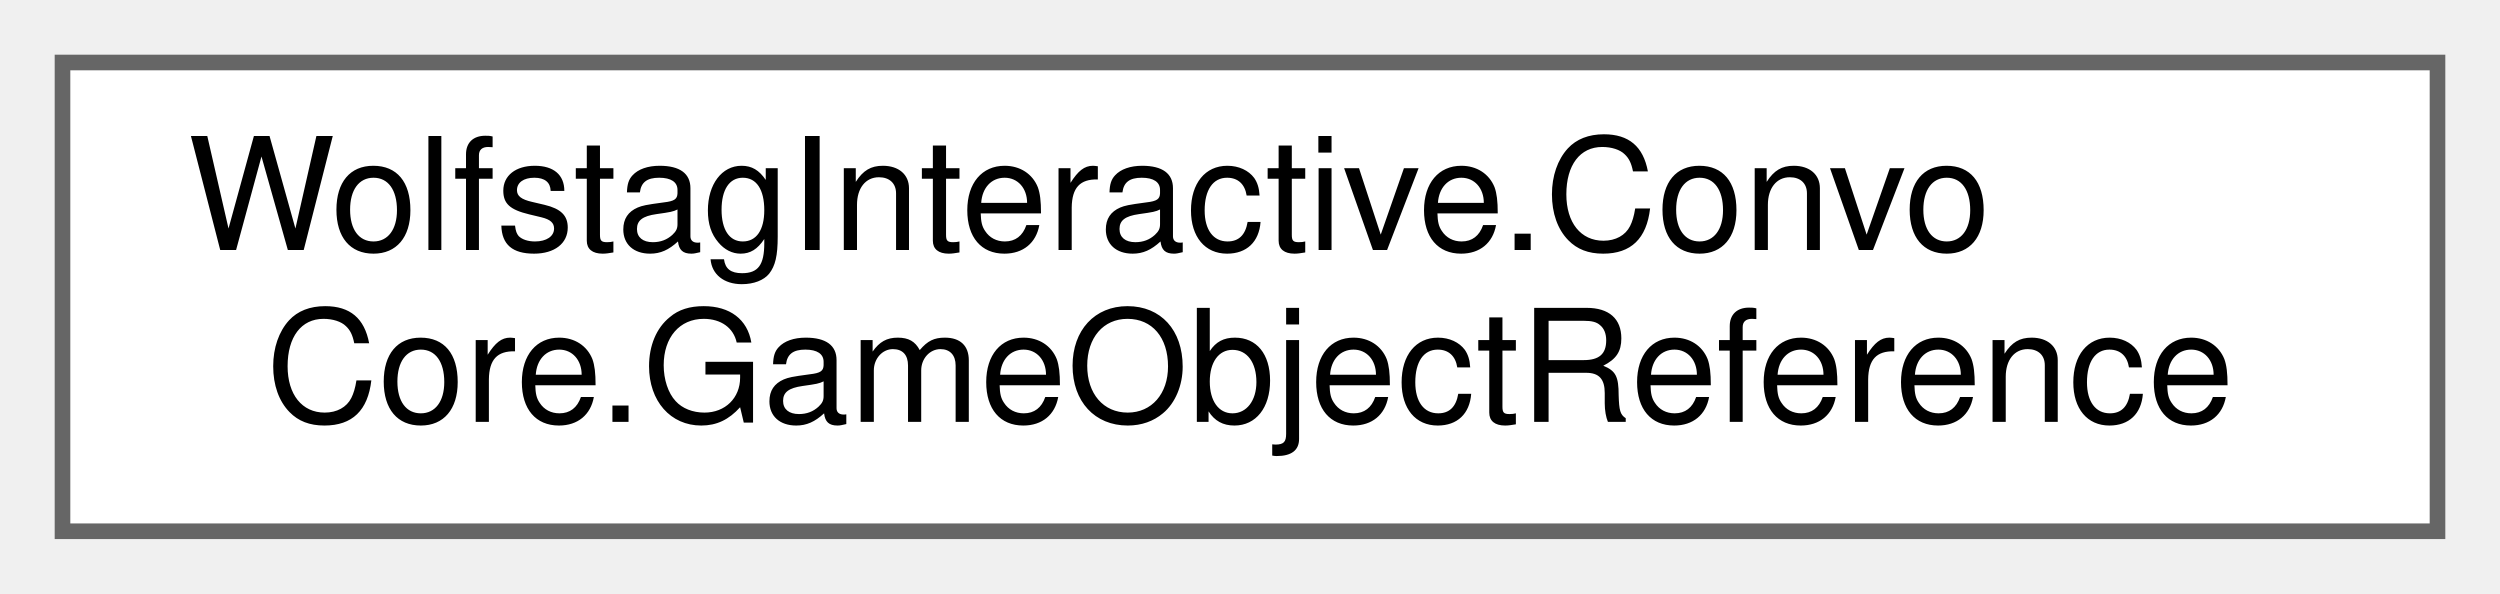
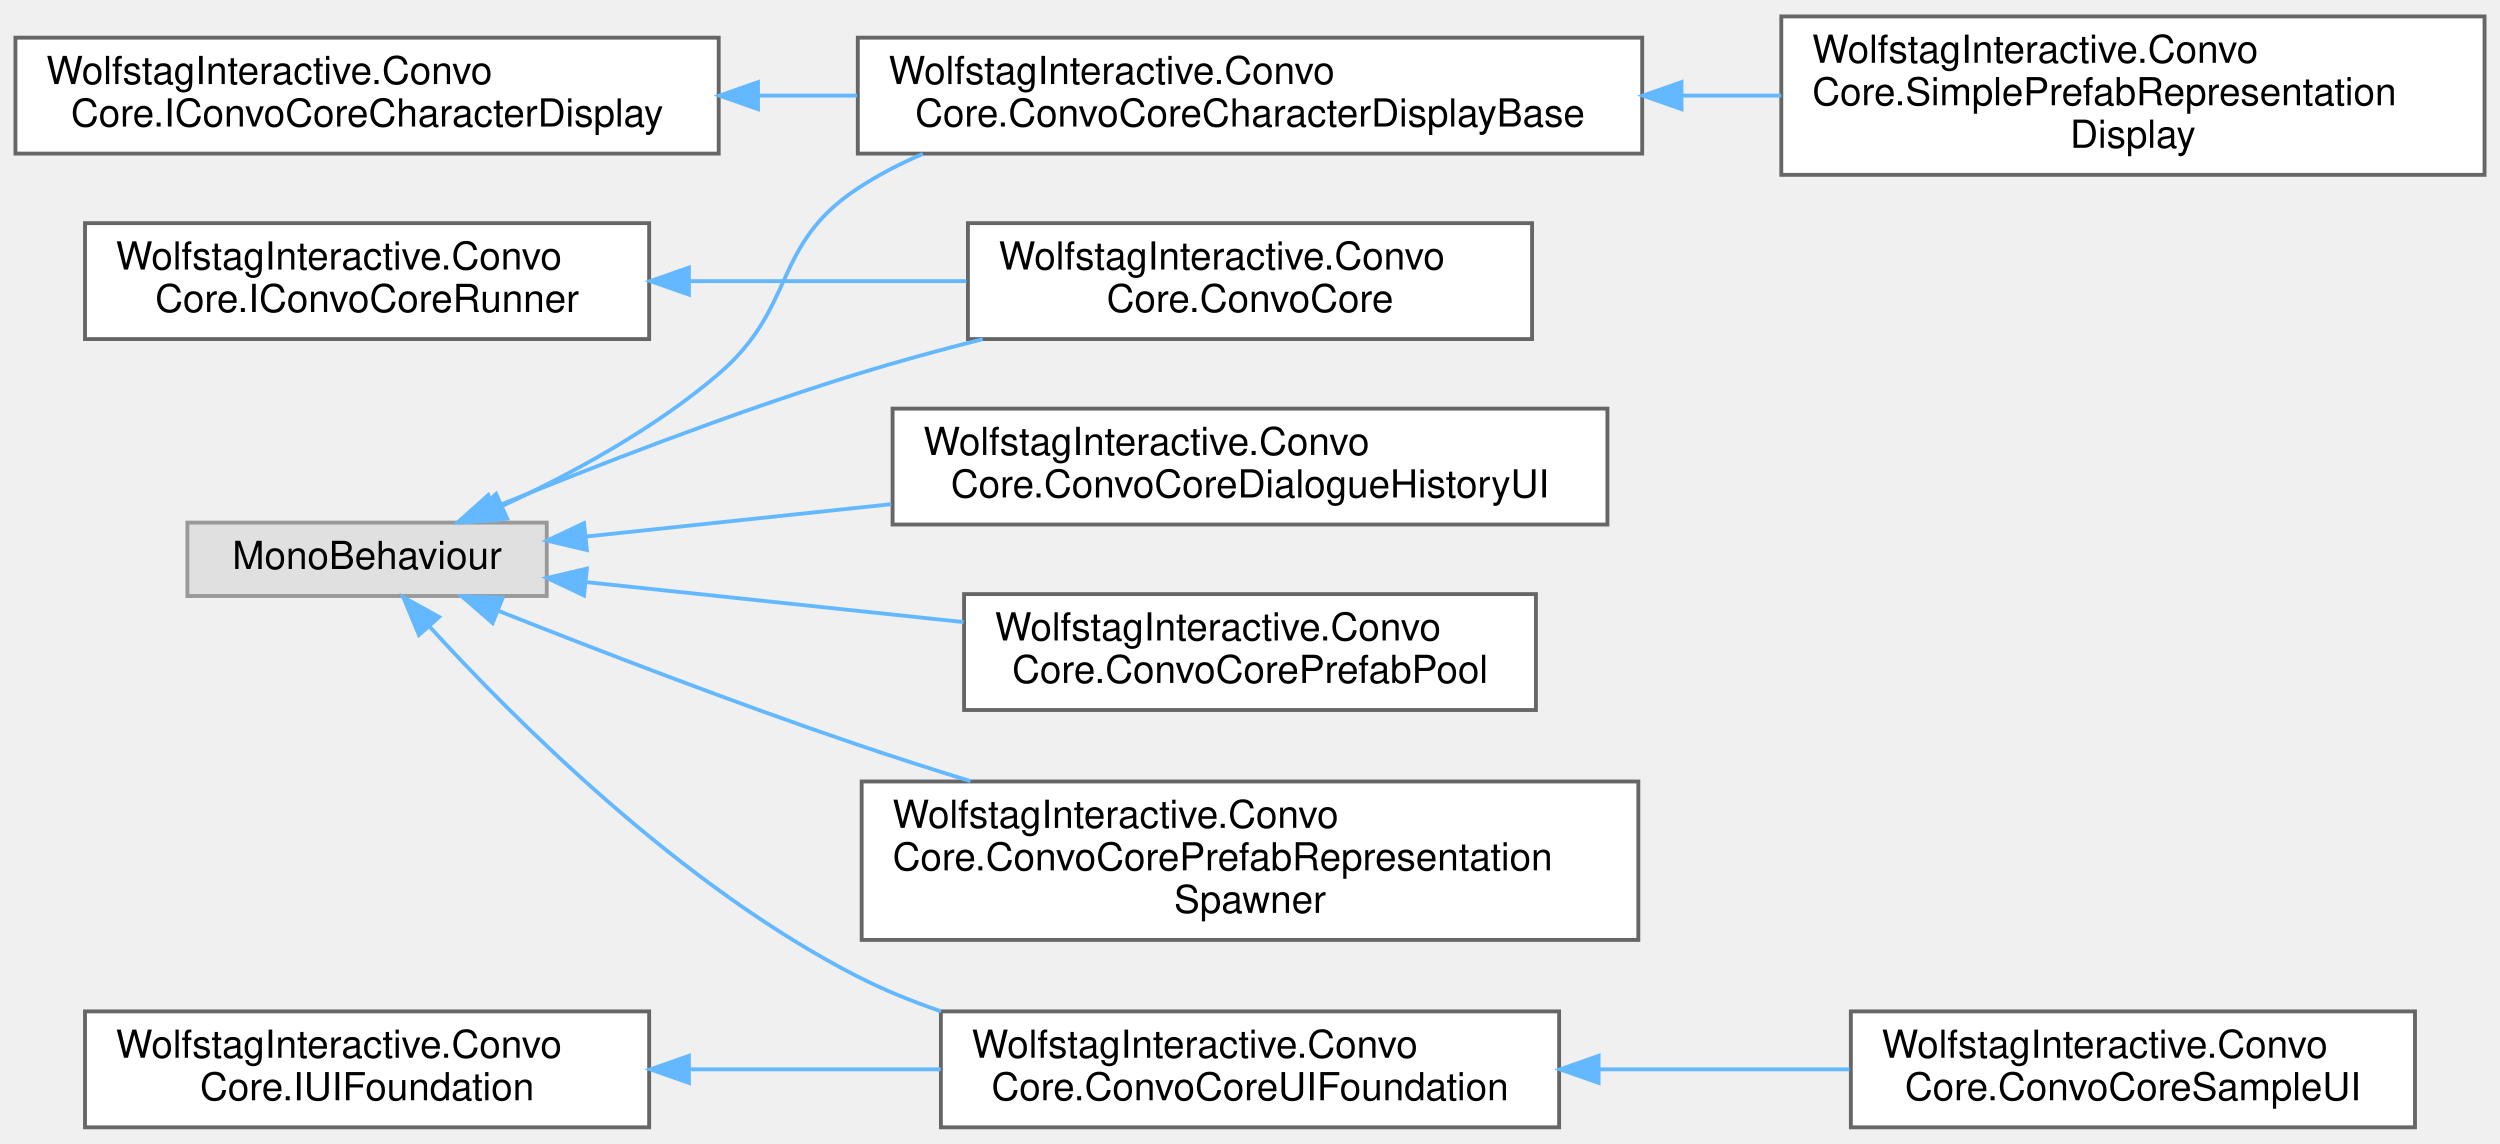
- <svg xmlns="http://www.w3.org/2000/svg" xmlns:xlink="http://www.w3.org/1999/xlink" width="160pt" height="38pt" viewBox="0.00 0.00 160.00 38.00">
-   <g id="graph0" class="graph" transform="scale(1 1) rotate(0) translate(4 34)">
+ <svg xmlns="http://www.w3.org/2000/svg" xmlns:xlink="http://www.w3.org/1999/xlink" width="647pt" height="296pt" viewBox="0.00 0.00 647.00 295.50">
+   <g id="graph0" class="graph" transform="scale(1 1) rotate(0) translate(4 291.5)">
    <g id="Node000000" class="node">
      <g id="a_Node000000">
-         <a xlink:href="classWolfstagInteractive_1_1ConvoCore_1_1GameObjectReference.html" target="_top" xlink:title=" ">
-           <polygon fill="white" stroke="#666666" points="152,-30 0,-30 0,0 152,0 152,-30" />
-           <text text-anchor="start" x="8" y="-18" font-family="Helvetica,sans-Serif" font-size="10.00">WolfstagInteractive.Convo</text>
-           <text text-anchor="middle" x="76" y="-7" font-family="Helvetica,sans-Serif" font-size="10.00">Core.GameObjectReference</text>
+         <a xlink:href="interfaceWolfstagInteractive_1_1ConvoCore_1_1IConvoCoreCharacterDisplay.html" target="_top" xlink:title=" ">
+           <polygon fill="white" stroke="#666666" points="182,-282 0,-282 0,-252 182,-252 182,-282" />
+           <text text-anchor="start" x="8" y="-270" font-family="Helvetica,sans-Serif" font-size="10.00">WolfstagInteractive.Convo</text>
+           <text text-anchor="middle" x="91" y="-259" font-family="Helvetica,sans-Serif" font-size="10.00">Core.IConvoCoreCharacterDisplay</text>
+         </a>
+       </g>
+     </g>
+     <g id="Node000001" class="node">
+       <g id="a_Node000001">
+         <a xlink:href="classWolfstagInteractive_1_1ConvoCore_1_1ConvoCoreCharacterDisplayBase.html" target="_top" xlink:title="Generic base class for all prefab-based character displays. Applies scale, flip, and side offsets usi...">
+           <polygon fill="white" stroke="#666666" points="421,-282 218,-282 218,-252 421,-252 421,-282" />
+           <text text-anchor="start" x="226" y="-270" font-family="Helvetica,sans-Serif" font-size="10.00">WolfstagInteractive.Convo</text>
+           <text text-anchor="middle" x="319.5" y="-259" font-family="Helvetica,sans-Serif" font-size="10.00">Core.ConvoCoreCharacterDisplayBase</text>
+         </a>
+       </g>
+     </g>
+     <g id="edge4_Node000000_Node000001" class="edge">
+       <g id="a_edge4_Node000000_Node000001">
+         <a xlink:title=" ">
+           <path fill="none" stroke="#63b8ff" d="M192.41,-267C200.85,-267 209.39,-267 217.83,-267" />
+           <polygon fill="#63b8ff" stroke="#63b8ff" points="192.17,-263.5 182.17,-267 192.17,-270.5 192.17,-263.5" />
+         </a>
+       </g>
+     </g>
+     <g id="Node000002" class="node">
+       <g id="a_Node000002">
+         <a xlink:href="classWolfstagInteractive_1_1ConvoCore_1_1SimplePrefabRepresentationDisplay.html" target="_top" xlink:title=" ">
+           <polygon fill="white" stroke="#666666" points="639,-287.5 457,-287.5 457,-246.5 639,-246.5 639,-287.5" />
+           <text text-anchor="start" x="465" y="-275.5" font-family="Helvetica,sans-Serif" font-size="10.00">WolfstagInteractive.Convo</text>
+           <text text-anchor="start" x="465" y="-264.5" font-family="Helvetica,sans-Serif" font-size="10.00">Core.SimplePrefabRepresentation</text>
+           <text text-anchor="middle" x="548" y="-253.5" font-family="Helvetica,sans-Serif" font-size="10.00">Display</text>
+         </a>
+       </g>
+     </g>
+     <g id="edge5_Node000001_Node000002" class="edge">
+       <g id="a_edge5_Node000001_Node000002">
+         <a xlink:title=" ">
+           <path fill="none" stroke="#63b8ff" d="M431.27,-267C439.89,-267 448.53,-267 456.99,-267" />
+           <polygon fill="#63b8ff" stroke="#63b8ff" points="431.17,-263.5 421.17,-267 431.17,-270.5 431.17,-263.5" />
+         </a>
+       </g>
+     </g>
+     <g id="Node000005" class="node">
+       <g id="a_Node000005">
+         <a xlink:href="interfaceWolfstagInteractive_1_1ConvoCore_1_1IConvoCoreRunner.html" target="_top" xlink:title=" ">
+           <polygon fill="white" stroke="#666666" points="164,-234 18,-234 18,-204 164,-204 164,-234" />
+           <text text-anchor="start" x="26" y="-222" font-family="Helvetica,sans-Serif" font-size="10.00">WolfstagInteractive.Convo</text>
+           <text text-anchor="middle" x="91" y="-211" font-family="Helvetica,sans-Serif" font-size="10.00">Core.IConvoCoreRunner</text>
+         </a>
+       </g>
+     </g>
+     <g id="Node000004" class="node">
+       <g id="a_Node000004">
+         <a xlink:href="classWolfstagInteractive_1_1ConvoCore_1_1ConvoCore.html" target="_top" xlink:title=" ">
+           <polygon fill="white" stroke="#666666" points="392.5,-234 246.5,-234 246.5,-204 392.5,-204 392.5,-234" />
+           <text text-anchor="start" x="254.5" y="-222" font-family="Helvetica,sans-Serif" font-size="10.00">WolfstagInteractive.Convo</text>
+           <text text-anchor="middle" x="319.5" y="-211" font-family="Helvetica,sans-Serif" font-size="10.00">Core.ConvoCore</text>
+         </a>
+       </g>
+     </g>
+     <g id="edge6_Node000005_Node000004" class="edge">
+       <g id="a_edge6_Node000005_Node000004">
+         <a xlink:title=" ">
+           <path fill="none" stroke="#63b8ff" d="M174.56,-219C198,-219 223.33,-219 246.12,-219" />
+           <polygon fill="#63b8ff" stroke="#63b8ff" points="174.29,-215.5 164.29,-219 174.29,-222.5 174.29,-215.5" />
+         </a>
+       </g>
+     </g>
+     <g id="Node000011" class="node">
+       <g id="a_Node000011">
+         <a xlink:href="interfaceWolfstagInteractive_1_1ConvoCore_1_1IUIFoundation.html" target="_top" xlink:title=" ">
+           <polygon fill="white" stroke="#666666" points="164,-30 18,-30 18,0 164,0 164,-30" />
+           <text text-anchor="start" x="26" y="-18" font-family="Helvetica,sans-Serif" font-size="10.00">WolfstagInteractive.Convo</text>
+           <text text-anchor="middle" x="91" y="-7" font-family="Helvetica,sans-Serif" font-size="10.00">Core.IUIFoundation</text>
+         </a>
+       </g>
+     </g>
+     <g id="Node000009" class="node">
+       <g id="a_Node000009">
+         <a xlink:href="classWolfstagInteractive_1_1ConvoCore_1_1ConvoCoreUIFoundation.html" target="_top" xlink:title="Used as a basis of any UI that can be assigned in the inspector that includes all the base functions ...">
+           <polygon fill="white" stroke="#666666" points="399.5,-30 239.5,-30 239.5,0 399.5,0 399.5,-30" />
+           <text text-anchor="start" x="247.5" y="-18" font-family="Helvetica,sans-Serif" font-size="10.00">WolfstagInteractive.Convo</text>
+           <text text-anchor="middle" x="319.5" y="-7" font-family="Helvetica,sans-Serif" font-size="10.00">Core.ConvoCoreUIFoundation</text>
+         </a>
+       </g>
+     </g>
+     <g id="edge7_Node000011_Node000009" class="edge">
+       <g id="a_edge7_Node000011_Node000009">
+         <a xlink:title=" ">
+           <path fill="none" stroke="#63b8ff" d="M174.55,-15C195.72,-15 218.45,-15 239.45,-15" />
+           <polygon fill="#63b8ff" stroke="#63b8ff" points="174.29,-11.5 164.29,-15 174.29,-18.5 174.29,-11.5" />
+         </a>
+       </g>
+     </g>
+     <g id="Node000010" class="node">
+       <g id="a_Node000010">
+         <a xlink:href="classWolfstagInteractive_1_1ConvoCore_1_1ConvoCoreSampleUI.html" target="_top" xlink:title=" ">
+           <polygon fill="white" stroke="#666666" points="621,-30 475,-30 475,0 621,0 621,-30" />
+           <text text-anchor="start" x="483" y="-18" font-family="Helvetica,sans-Serif" font-size="10.00">WolfstagInteractive.Convo</text>
+           <text text-anchor="middle" x="548" y="-7" font-family="Helvetica,sans-Serif" font-size="10.00">Core.ConvoCoreSampleUI</text>
+         </a>
+       </g>
+     </g>
+     <g id="edge8_Node000009_Node000010" class="edge">
+       <g id="a_edge8_Node000009_Node000010">
+         <a xlink:title=" ">
+           <path fill="none" stroke="#63b8ff" d="M409.83,-15C431.33,-15 454.03,-15 474.65,-15" />
+           <polygon fill="#63b8ff" stroke="#63b8ff" points="409.72,-11.5 399.72,-15 409.72,-18.5 409.72,-11.5" />
+         </a>
+       </g>
+     </g>
+     <g id="Node000003" class="node">
+       <g id="a_Node000003">
+         <a xlink:title=" ">
+           <polygon fill="#e0e0e0" stroke="#999999" points="137.5,-156.5 44.5,-156.5 44.5,-137.5 137.5,-137.5 137.5,-156.5" />
+           <text text-anchor="middle" x="91" y="-144.5" font-family="Helvetica,sans-Serif" font-size="10.00">MonoBehaviour</text>
+         </a>
+       </g>
+     </g>
+     <g id="edge10_Node000003_Node000001" class="edge">
+       <g id="a_edge10_Node000003_Node000001">
+         <a xlink:title=" ">
+           <path fill="none" stroke="#63b8ff" d="M126.16,-160.89C143.97,-169.15 165.44,-180.8 182,-195 202.25,-212.35 195.71,-228.37 218,-243 223.25,-246.45 228.94,-249.4 234.86,-251.93" />
+           <polygon fill="#63b8ff" stroke="#63b8ff" points="127.25,-157.54 116.7,-156.65 124.39,-163.93 127.25,-157.54" />
+         </a>
+       </g>
+     </g>
+     <g id="edge9_Node000003_Node000004" class="edge">
+       <g id="a_edge9_Node000003_Node000004">
+         <a xlink:title=" ">
+           <path fill="none" stroke="#63b8ff" d="M123.88,-160.46C149.12,-170.8 185.42,-184.95 218,-195 228.37,-198.2 239.45,-201.23 250.33,-203.98" />
+           <polygon fill="#63b8ff" stroke="#63b8ff" points="125.03,-157.15 114.45,-156.57 122.36,-163.62 125.03,-157.15" />
+         </a>
+       </g>
+     </g>
+     <g id="edge14_Node000003_Node000009" class="edge">
+       <g id="a_edge14_Node000003_Node000009">
+         <a xlink:title=" ">
+           <path fill="none" stroke="#63b8ff" d="M107.23,-129.52C129.24,-105.41 172.31,-62.3 218,-39 224.79,-35.54 232.1,-32.56 239.56,-30.01" />
+           <polygon fill="#63b8ff" stroke="#63b8ff" points="104.43,-127.41 100.36,-137.2 109.64,-132.08 104.43,-127.41" />
+         </a>
+       </g>
+     </g>
+     <g id="Node000006" class="node">
+       <g id="a_Node000006">
+         <a xlink:href="classWolfstagInteractive_1_1ConvoCore_1_1ConvoCoreDialogueHistoryUI.html" target="_top" xlink:title=" ">
+           <polygon fill="white" stroke="#666666" points="412,-186 227,-186 227,-156 412,-156 412,-186" />
+           <text text-anchor="start" x="235" y="-174" font-family="Helvetica,sans-Serif" font-size="10.00">WolfstagInteractive.Convo</text>
+           <text text-anchor="middle" x="319.5" y="-163" font-family="Helvetica,sans-Serif" font-size="10.00">Core.ConvoCoreDialogueHistoryUI</text>
+         </a>
+       </g>
+     </g>
+     <g id="edge11_Node000003_Node000006" class="edge">
+       <g id="a_edge11_Node000003_Node000006">
+         <a xlink:title=" ">
+           <path fill="none" stroke="#63b8ff" d="M147.8,-152.91C171.58,-155.43 199.95,-158.44 226.67,-161.27" />
+           <polygon fill="#63b8ff" stroke="#63b8ff" points="147.88,-149.4 137.56,-151.83 147.14,-156.36 147.88,-149.4" />
+         </a>
+       </g>
+     </g>
+     <g id="Node000007" class="node">
+       <g id="a_Node000007">
+         <a xlink:href="classWolfstagInteractive_1_1ConvoCore_1_1ConvoCorePrefabPool.html" target="_top" xlink:title=" ">
+           <polygon fill="white" stroke="#666666" points="393.5,-138 245.5,-138 245.5,-108 393.5,-108 393.5,-138" />
+           <text text-anchor="start" x="253.5" y="-126" font-family="Helvetica,sans-Serif" font-size="10.00">WolfstagInteractive.Convo</text>
+           <text text-anchor="middle" x="319.5" y="-115" font-family="Helvetica,sans-Serif" font-size="10.00">Core.ConvoCorePrefabPool</text>
+         </a>
+       </g>
+     </g>
+     <g id="edge12_Node000003_Node000007" class="edge">
+       <g id="a_edge12_Node000003_Node000007">
+         <a xlink:title=" ">
+           <path fill="none" stroke="#63b8ff" d="M147.67,-141.1C177.12,-137.98 213.65,-134.11 245.37,-130.75" />
+           <polygon fill="#63b8ff" stroke="#63b8ff" points="147.14,-137.64 137.56,-142.17 147.88,-144.6 147.14,-137.64" />
+         </a>
+       </g>
+     </g>
+     <g id="Node000008" class="node">
+       <g id="a_Node000008">
+         <a xlink:href="classWolfstagInteractive_1_1ConvoCore_1_1ConvoCorePrefabRepresentationSpawner.html" target="_top" xlink:title=" ">
+           <polygon fill="white" stroke="#666666" points="420,-89.5 219,-89.5 219,-48.5 420,-48.5 420,-89.5" />
+           <text text-anchor="start" x="227" y="-77.5" font-family="Helvetica,sans-Serif" font-size="10.00">WolfstagInteractive.Convo</text>
+           <text text-anchor="start" x="227" y="-66.5" font-family="Helvetica,sans-Serif" font-size="10.00">Core.ConvoCorePrefabRepresentation</text>
+           <text text-anchor="middle" x="319.5" y="-55.5" font-family="Helvetica,sans-Serif" font-size="10.00">Spawner</text>
+         </a>
+       </g>
+     </g>
+     <g id="edge13_Node000003_Node000008" class="edge">
+       <g id="a_edge13_Node000003_Node000008">
+         <a xlink:title=" ">
+           <path fill="none" stroke="#63b8ff" d="M124.97,-133.67C150.25,-123.64 186.1,-109.82 218,-99 227.4,-95.81 237.35,-92.62 247.19,-89.57" />
+           <polygon fill="#63b8ff" stroke="#63b8ff" points="123.49,-130.5 115.5,-137.45 126.08,-137 123.49,-130.5" />
        </a>
      </g>
    </g>
  </g>
</svg>
